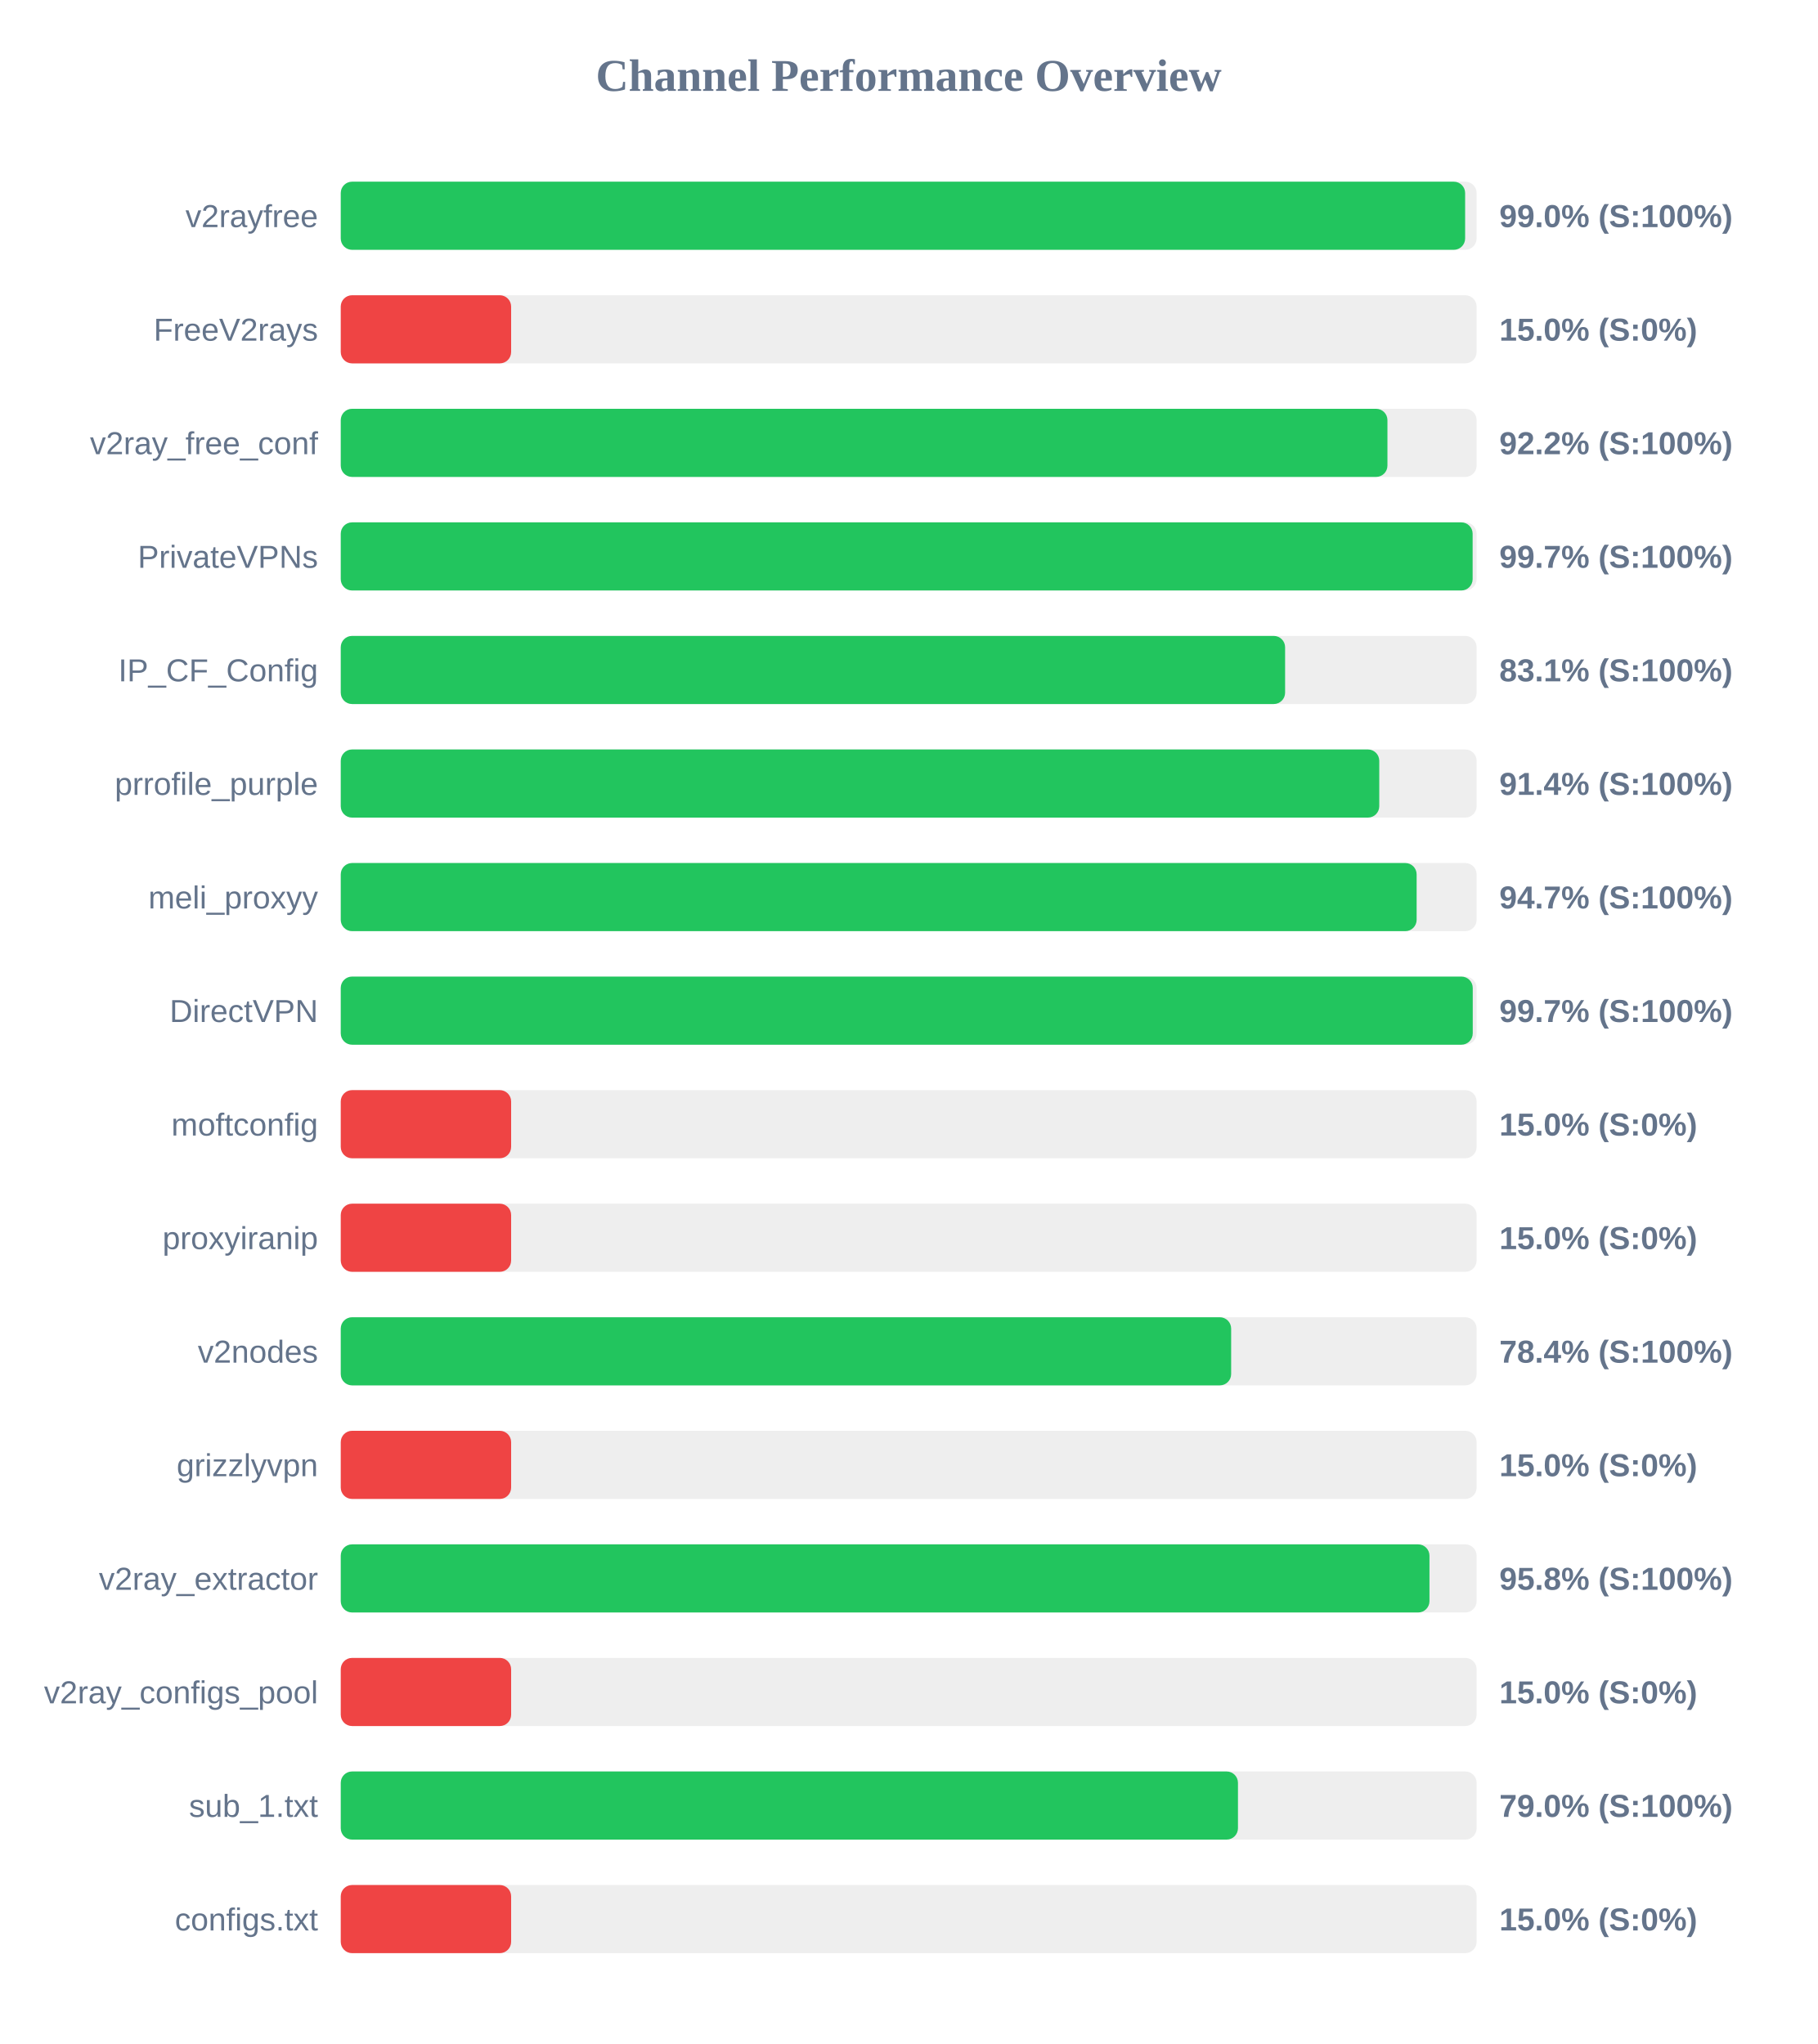
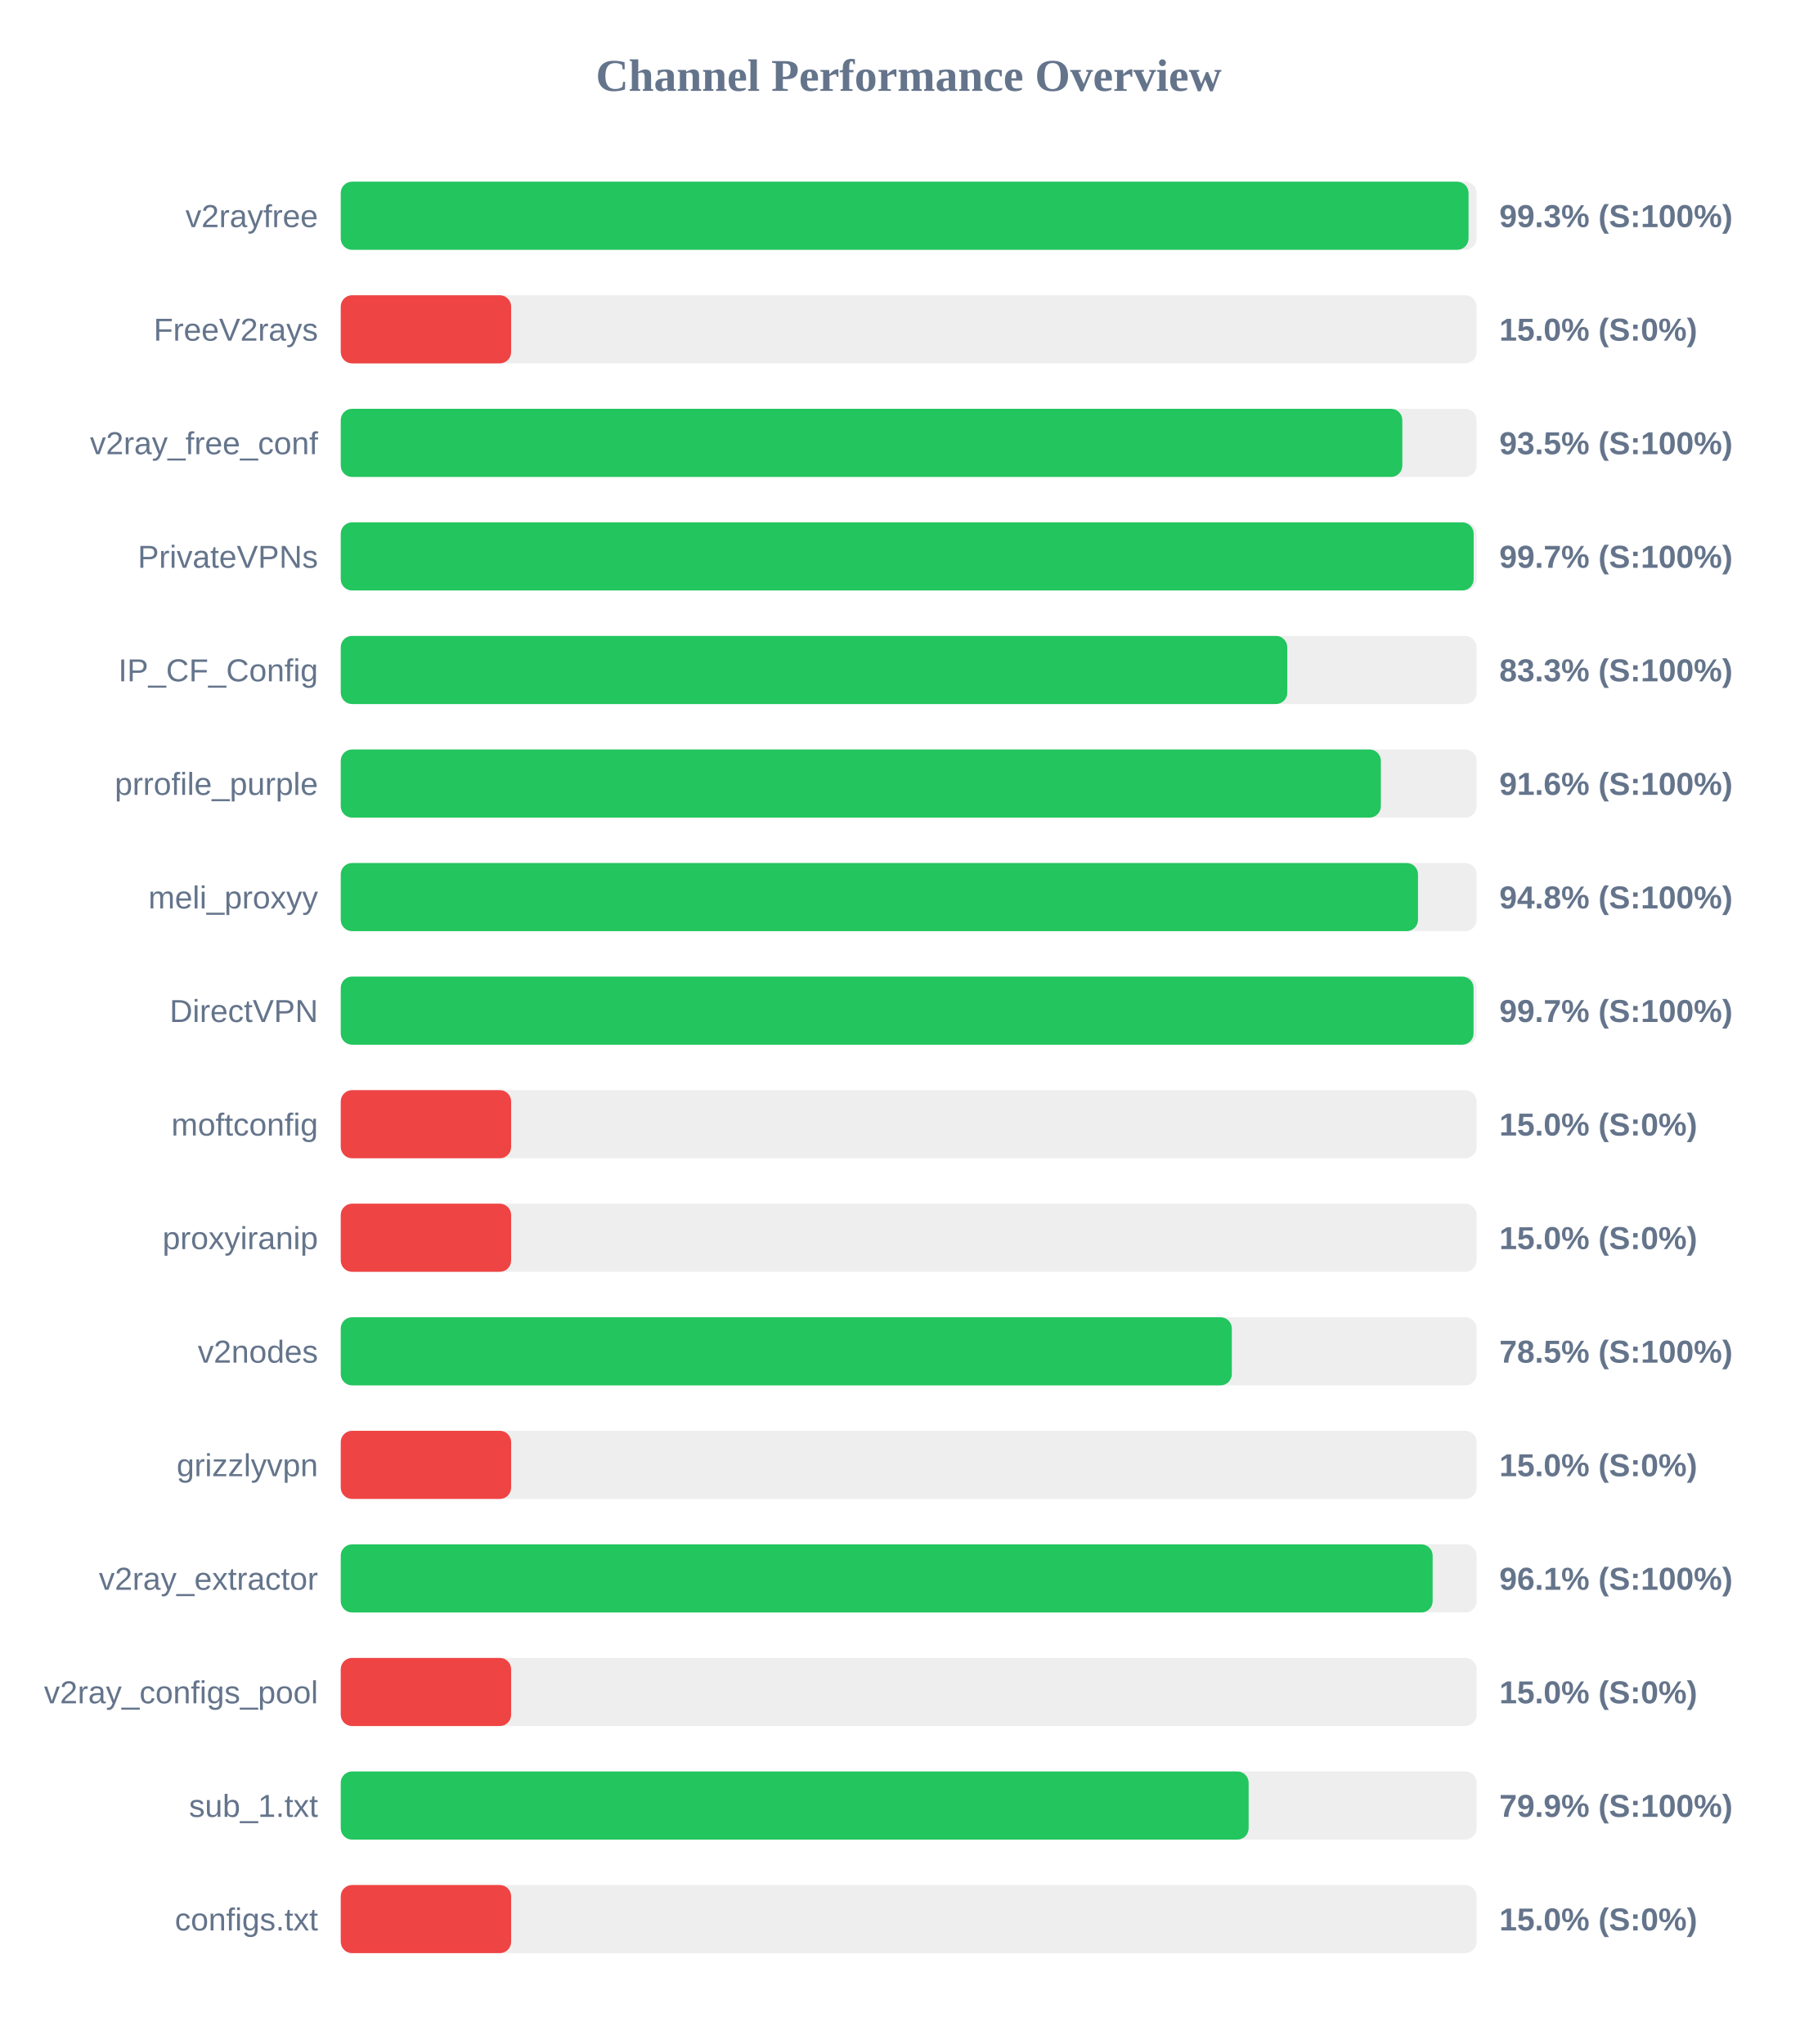
<svg xmlns="http://www.w3.org/2000/svg" width="800" height="900" version="1.1">
  <style>
        .row { font: 14px Arial; fill: #64748b; }
        .score { font: bold 14px Arial; fill: #64748b; }
    </style>
  <text x="400" y="40" text-anchor="middle" font-size="20px" font-weight="bold" fill="#64748b">Channel Performance Overview</text>
  <rect x="150" y="80" width="500" height="30" fill="#eee" rx="5" />
-   <rect x="150" y="80" width="494.95" height="30" fill="#22c55e" rx="5" />
+   <rect x="150" y="80" width="496.45" height="30" fill="#22c55e" rx="5" />
  <text x="140" y="100" text-anchor="end" class="row">v2rayfree</text>
-   <text x="660" y="100" text-anchor="start" class="score">99.0% (S:100%)</text>
+   <text x="660" y="100" text-anchor="start" class="score">99.3% (S:100%)</text>
  <rect x="150" y="130" width="500" height="30" fill="#eee" rx="5" />
  <rect x="150" y="130" width="75.0" height="30" fill="#ef4444" rx="5" />
  <text x="140" y="150" text-anchor="end" class="row">FreeV2rays</text>
  <text x="660" y="150" text-anchor="start" class="score">15.0% (S:0%)</text>
  <rect x="150" y="180" width="500" height="30" fill="#eee" rx="5" />
-   <rect x="150" y="180" width="460.75" height="30" fill="#22c55e" rx="5" />
+   <rect x="150" y="180" width="467.3" height="30" fill="#22c55e" rx="5" />
  <text x="140" y="200" text-anchor="end" class="row">v2ray_free_conf</text>
-   <text x="660" y="200" text-anchor="start" class="score">92.2% (S:100%)</text>
+   <text x="660" y="200" text-anchor="start" class="score">93.5% (S:100%)</text>
  <rect x="150" y="230" width="500" height="30" fill="#eee" rx="5" />
-   <rect x="150" y="230" width="498.25" height="30" fill="#22c55e" rx="5" />
+   <rect x="150" y="230" width="498.7" height="30" fill="#22c55e" rx="5" />
  <text x="140" y="250" text-anchor="end" class="row">PrivateVPNs</text>
  <text x="660" y="250" text-anchor="start" class="score">99.7% (S:100%)</text>
  <rect x="150" y="280" width="500" height="30" fill="#eee" rx="5" />
-   <rect x="150" y="280" width="415.7" height="30" fill="#22c55e" rx="5" />
+   <rect x="150" y="280" width="416.65" height="30" fill="#22c55e" rx="5" />
  <text x="140" y="300" text-anchor="end" class="row">IP_CF_Config</text>
-   <text x="660" y="300" text-anchor="start" class="score">83.1% (S:100%)</text>
+   <text x="660" y="300" text-anchor="start" class="score">83.3% (S:100%)</text>
  <rect x="150" y="330" width="500" height="30" fill="#eee" rx="5" />
-   <rect x="150" y="330" width="457.15" height="30" fill="#22c55e" rx="5" />
+   <rect x="150" y="330" width="457.85" height="30" fill="#22c55e" rx="5" />
  <text x="140" y="350" text-anchor="end" class="row">prrofile_purple</text>
-   <text x="660" y="350" text-anchor="start" class="score">91.4% (S:100%)</text>
+   <text x="660" y="350" text-anchor="start" class="score">91.6% (S:100%)</text>
  <rect x="150" y="380" width="500" height="30" fill="#eee" rx="5" />
-   <rect x="150" y="380" width="473.6" height="30" fill="#22c55e" rx="5" />
+   <rect x="150" y="380" width="474.2" height="30" fill="#22c55e" rx="5" />
  <text x="140" y="400" text-anchor="end" class="row">meli_proxyy</text>
-   <text x="660" y="400" text-anchor="start" class="score">94.7% (S:100%)</text>
+   <text x="660" y="400" text-anchor="start" class="score">94.8% (S:100%)</text>
  <rect x="150" y="430" width="500" height="30" fill="#eee" rx="5" />
-   <rect x="150" y="430" width="498.3" height="30" fill="#22c55e" rx="5" />
+   <rect x="150" y="430" width="498.65" height="30" fill="#22c55e" rx="5" />
  <text x="140" y="450" text-anchor="end" class="row">DirectVPN</text>
  <text x="660" y="450" text-anchor="start" class="score">99.7% (S:100%)</text>
  <rect x="150" y="480" width="500" height="30" fill="#eee" rx="5" />
  <rect x="150" y="480" width="75.0" height="30" fill="#ef4444" rx="5" />
  <text x="140" y="500" text-anchor="end" class="row">moftconfig</text>
  <text x="660" y="500" text-anchor="start" class="score">15.0% (S:0%)</text>
  <rect x="150" y="530" width="500" height="30" fill="#eee" rx="5" />
  <rect x="150" y="530" width="75.0" height="30" fill="#ef4444" rx="5" />
  <text x="140" y="550" text-anchor="end" class="row">proxyiranip</text>
  <text x="660" y="550" text-anchor="start" class="score">15.0% (S:0%)</text>
  <rect x="150" y="580" width="500" height="30" fill="#eee" rx="5" />
-   <rect x="150" y="580" width="391.95" height="30" fill="#22c55e" rx="5" />
+   <rect x="150" y="580" width="392.25" height="30" fill="#22c55e" rx="5" />
  <text x="140" y="600" text-anchor="end" class="row">v2nodes</text>
-   <text x="660" y="600" text-anchor="start" class="score">78.4% (S:100%)</text>
+   <text x="660" y="600" text-anchor="start" class="score">78.5% (S:100%)</text>
  <rect x="150" y="630" width="500" height="30" fill="#eee" rx="5" />
  <rect x="150" y="630" width="75.0" height="30" fill="#ef4444" rx="5" />
  <text x="140" y="650" text-anchor="end" class="row">grizzlyvpn</text>
  <text x="660" y="650" text-anchor="start" class="score">15.0% (S:0%)</text>
  <rect x="150" y="680" width="500" height="30" fill="#eee" rx="5" />
-   <rect x="150" y="680" width="479.25" height="30" fill="#22c55e" rx="5" />
+   <rect x="150" y="680" width="480.65" height="30" fill="#22c55e" rx="5" />
  <text x="140" y="700" text-anchor="end" class="row">v2ray_extractor</text>
-   <text x="660" y="700" text-anchor="start" class="score">95.8% (S:100%)</text>
+   <text x="660" y="700" text-anchor="start" class="score">96.1% (S:100%)</text>
  <rect x="150" y="730" width="500" height="30" fill="#eee" rx="5" />
  <rect x="150" y="730" width="75.0" height="30" fill="#ef4444" rx="5" />
  <text x="140" y="750" text-anchor="end" class="row">v2ray_configs_pool</text>
  <text x="660" y="750" text-anchor="start" class="score">15.0% (S:0%)</text>
  <rect x="150" y="780" width="500" height="30" fill="#eee" rx="5" />
-   <rect x="150" y="780" width="394.95" height="30" fill="#22c55e" rx="5" />
+   <rect x="150" y="780" width="399.65" height="30" fill="#22c55e" rx="5" />
  <text x="140" y="800" text-anchor="end" class="row">sub_1.txt</text>
-   <text x="660" y="800" text-anchor="start" class="score">79.0% (S:100%)</text>
+   <text x="660" y="800" text-anchor="start" class="score">79.9% (S:100%)</text>
  <rect x="150" y="830" width="500" height="30" fill="#eee" rx="5" />
  <rect x="150" y="830" width="75.0" height="30" fill="#ef4444" rx="5" />
  <text x="140" y="850" text-anchor="end" class="row">configs.txt</text>
  <text x="660" y="850" text-anchor="start" class="score">15.0% (S:0%)</text>
</svg>
